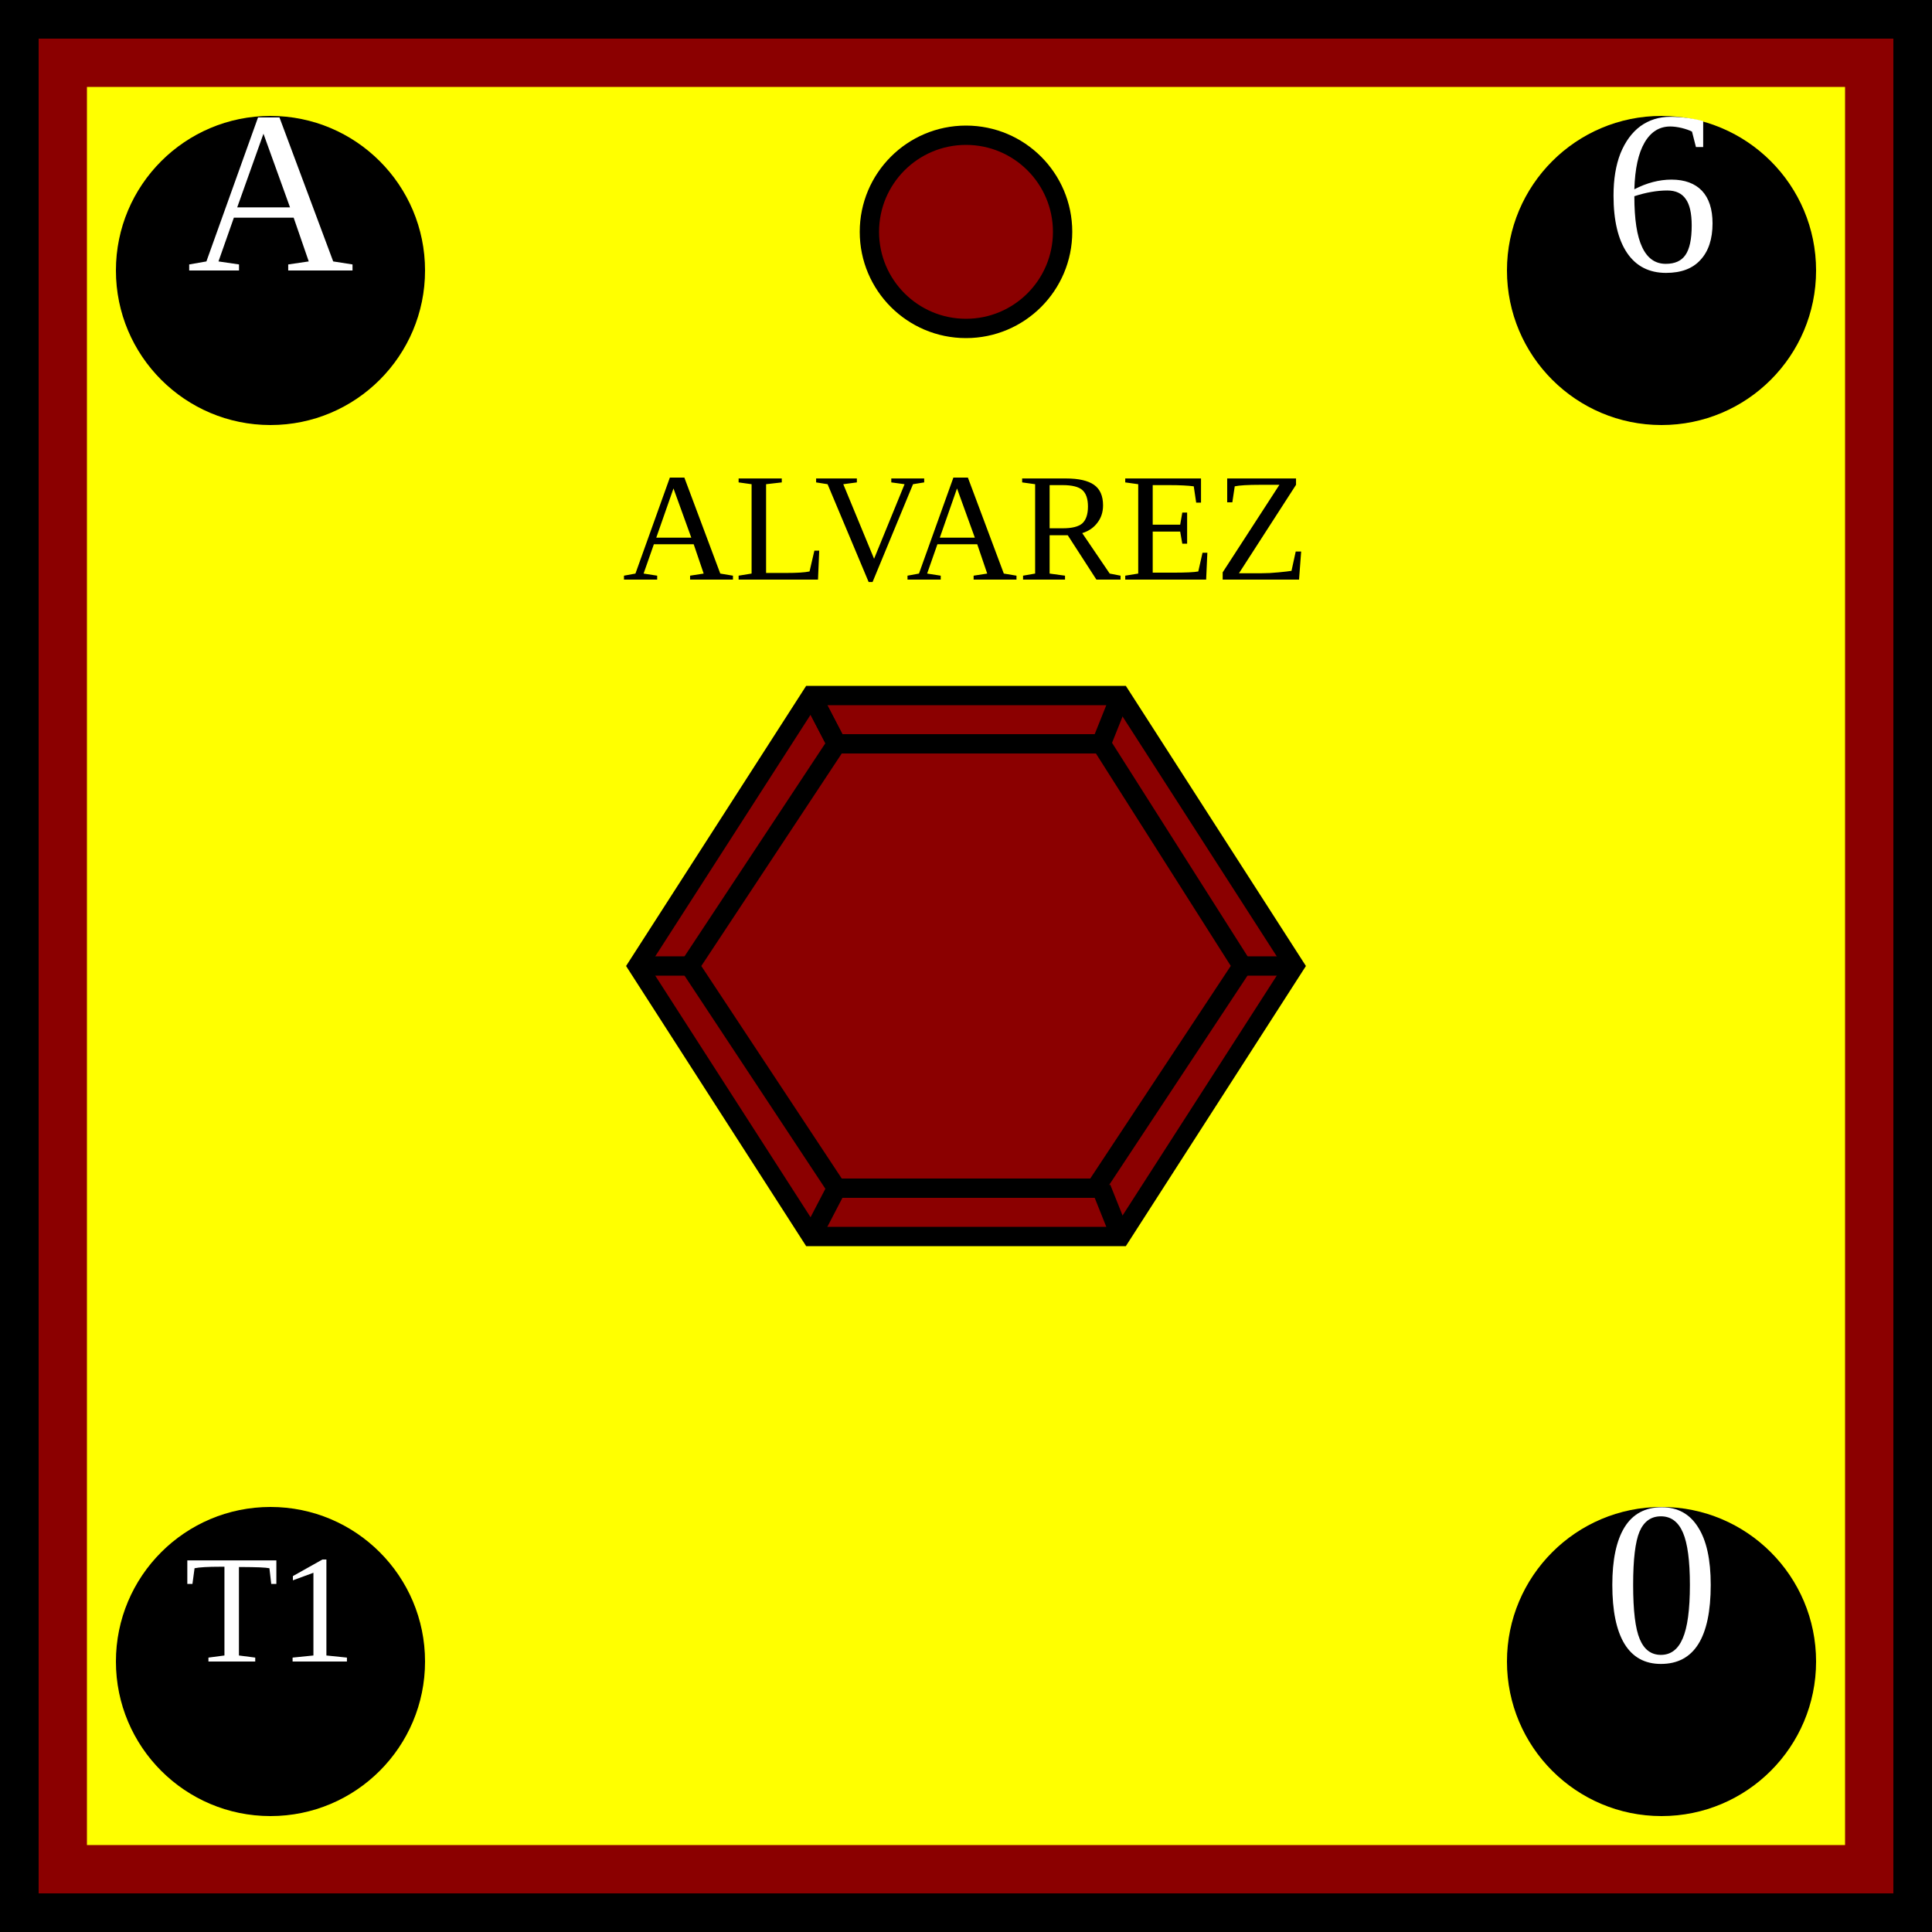
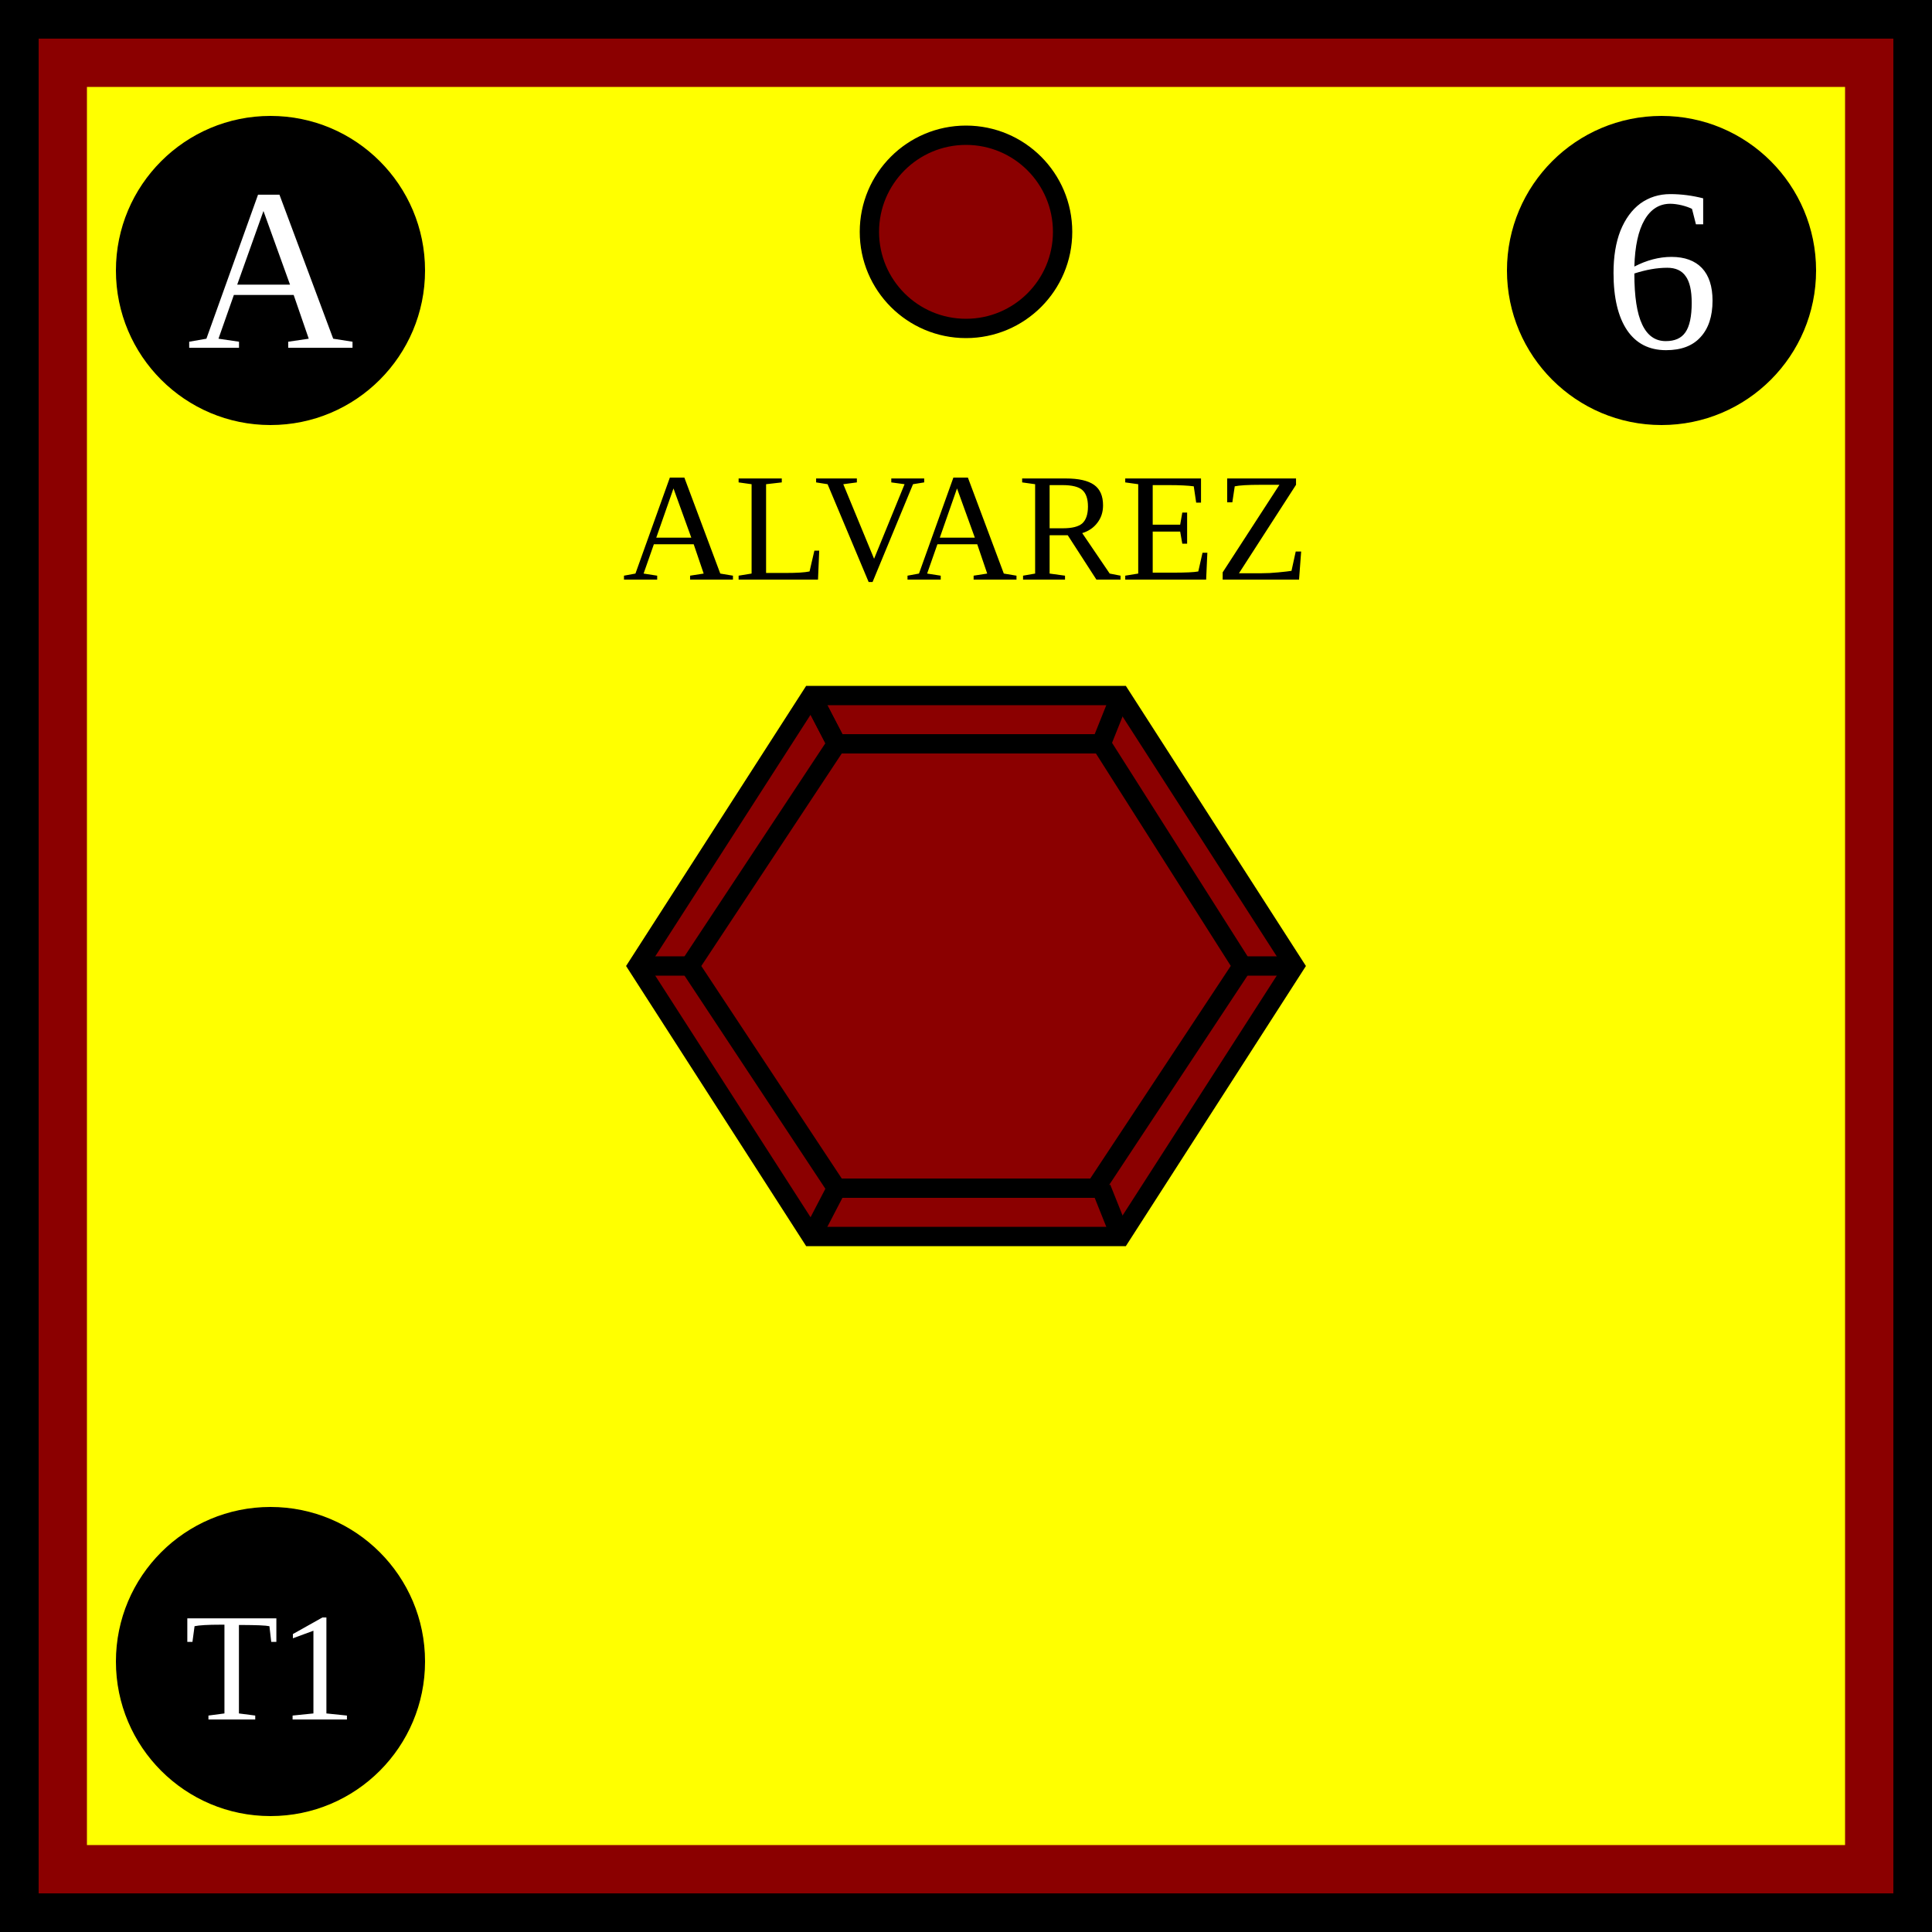
<svg xmlns="http://www.w3.org/2000/svg" xmlns:xlink="http://www.w3.org/1999/xlink" viewBox="0 0 100 100" width="100" height="100">
  <defs id="common">
    <rect id="background" width="100" height="100" fill="yellow" stroke="darkred" stroke-width="9" />
    <g id="border" stroke="black" stroke-width="2">
      <line x1="0" y1="1" x2="100" y2="1" />
      <line x1="1" y1="1" x2="1" y2="100" />
      <line x1="0" y1="99" x2="100" y2="99" />
      <line x1="99" y1="1" x2="99" y2="100" />
    </g>
    <clipPath id="block">
      <use xlink:href="#background" />
    </clipPath>
  </defs>
  <g id="unit">
    <use xlink:href="#background" clip-path="url(#block)" />
    <use xlink:href="#border" clip-path="url(#block)" />
    <g id="symbol" text-anchor="middle">
      <text x="50" y="30" font-size="8" fill="black">ALVAREZ</text>
      <polygon points="33,50 42,36 58,36 67,50 58,64 42,64" fill="darkred" stroke="black" stroke-width="1" />
      <polygon points="35.7,50 43.3,38.5 57,38.5 64.3,50 56.7,61.5 43.3,61.5" fill="darkred" stroke="black" stroke-width="1" />
      <line x1="42" y1="64" x2="43.3" y2="61.5" stroke="black" />
      <line x1="33" y1="50" x2="35.7" y2="50" stroke="black" />
      <line x1="42" y1="36" x2="43.3" y2="38.5" stroke="black" />
      <line x1="42" y1="36" x2="43.3" y2="38.5" stroke="black" />
      <line x1="58" y1="36" x2="57" y2="38.5" stroke="black" />
      <line x1="67" y1="50" x2="64.3" y2="50" stroke="black" />
      <line x1="58" y1="64" x2="57" y2="61.5" stroke="black" />
    </g>
    <g id="attributes" text-anchor="middle" font-size="12" fill="black">
      <g id="initiative">
        <circle cx="14" cy="14" r="8" />
-         <text x="14" y="14" fill="white">A</text>
+         <text x="14" y="18" fill="white">A</text>
      </g>
      <g id="firepower">
        <circle cx="86" cy="14" r="8" />
-         <text x="86" y="14" fill="white">6</text>
-       </g>
-       <g id="movement">
-         <circle cx="86" cy="86" r="8" />
-         <text x="86" y="86" fill="white">0</text>
+         <text x="86" y="18" fill="white">6</text>
      </g>
      <g id="arrival">
        <circle cx="14" cy="86" r="8" />
-         <text x="14" y="86" font-size="8" fill="white">T1</text>
+         <text x="14" y="89" font-size="8" fill="white">T1</text>
      </g>
    </g>
    <g id="pips" stroke="black" fill="darkred">
      <g id="strength1">
        <circle id="topcenter" cx="50" cy="12" r="5" />
      </g>
    </g>
  </g>
</svg>
